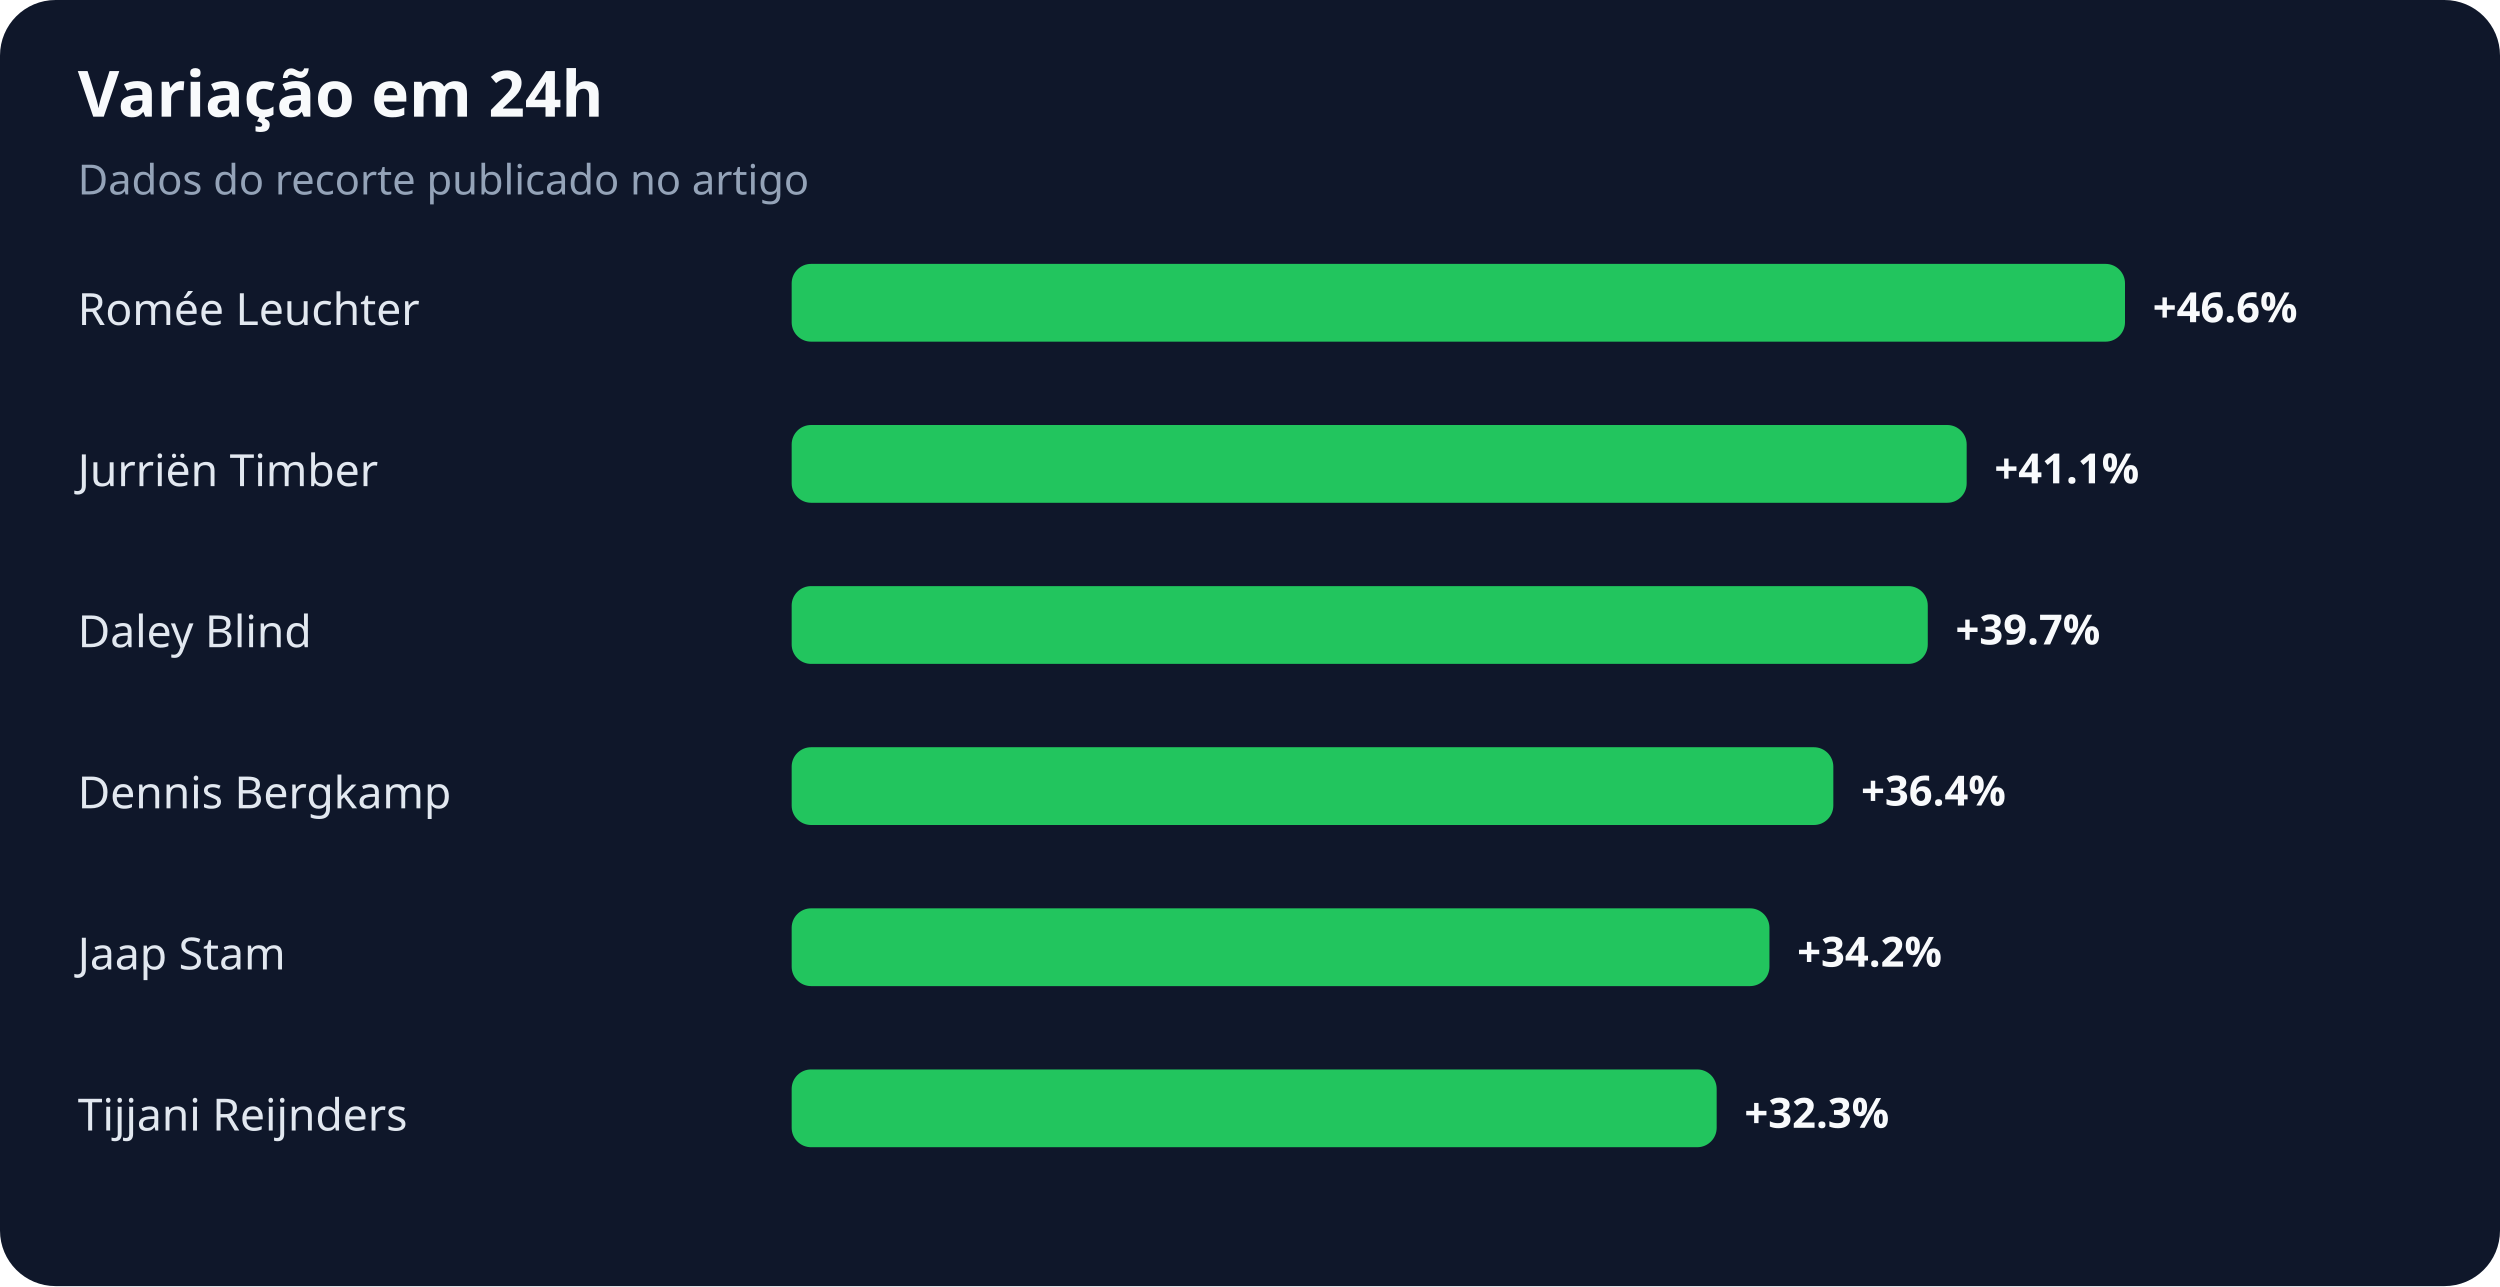
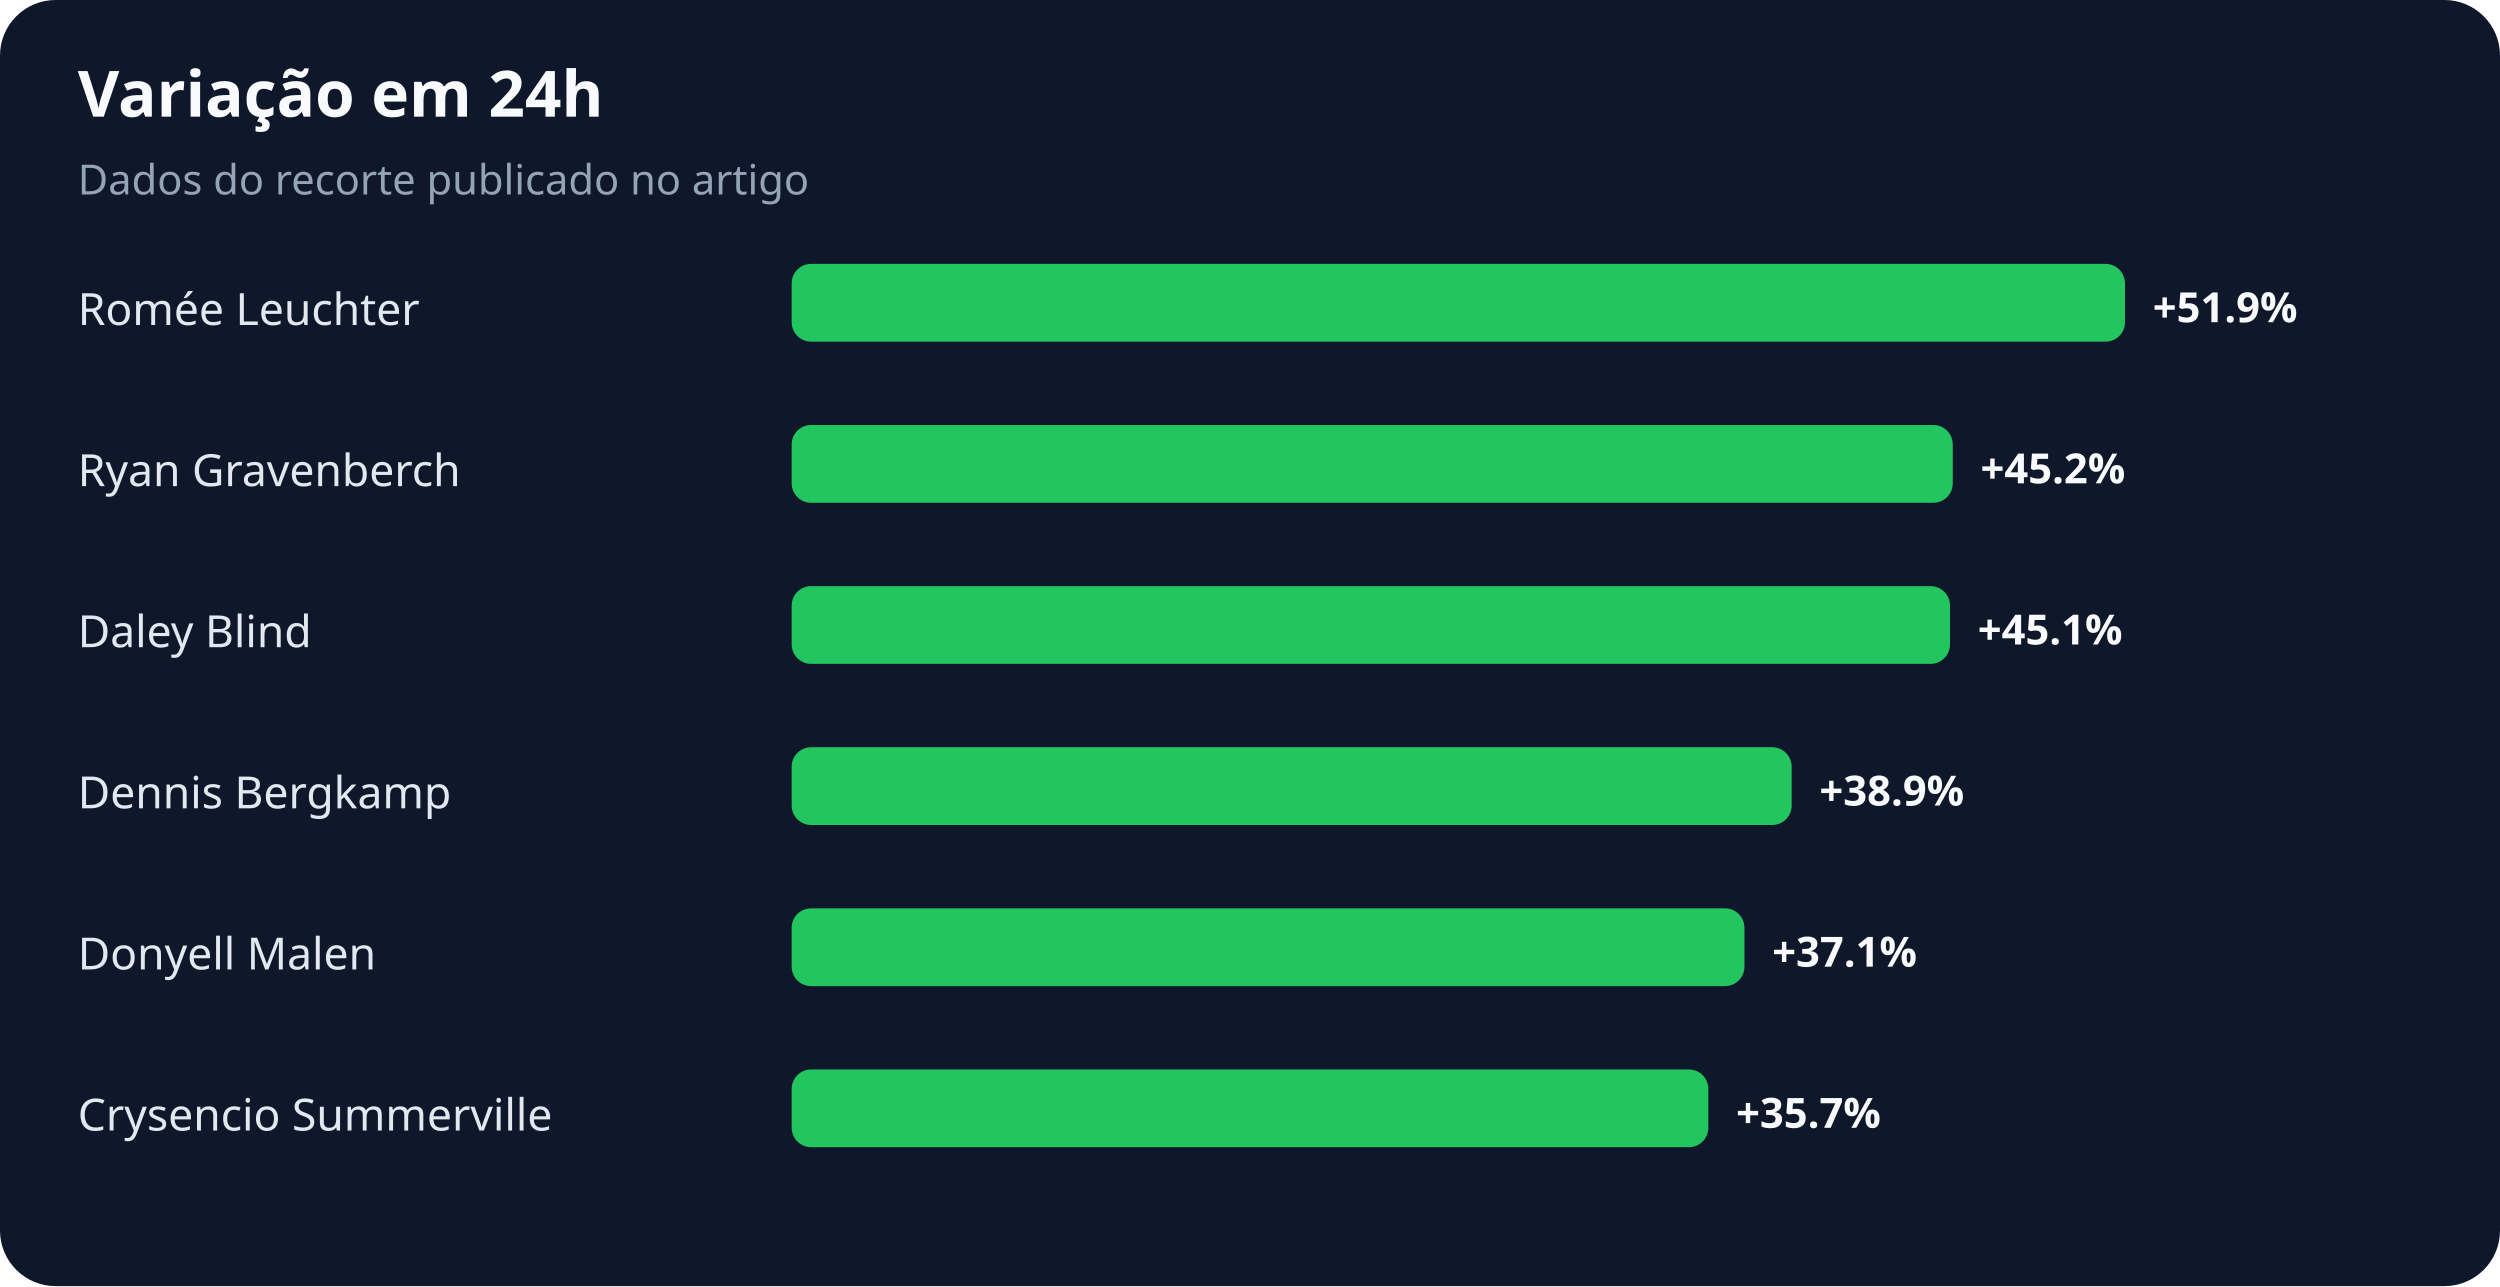
<svg xmlns="http://www.w3.org/2000/svg" width="900" height="463" viewBox="0 0 900 463" role="img" aria-labelledby="title desc">
  <rect width="100%" height="100%" rx="20" fill="#0f172a" />
  <text x="28" y="42" fill="#f8fafc" font-family="system-ui,sans-serif" font-size="23" font-weight="700">Variação em 24h</text>
  <text x="28" y="70" fill="#94a3b8" font-family="system-ui,sans-serif" font-size="15">Dados do recorte publicado no artigo</text>
  <text x="28" y="117" fill="#e2e8f0" font-family="system-ui,sans-serif" font-size="16">Romée Leuchter</text>
  <rect x="285" y="95" width="480" height="28" rx="7" fill="#22c55e" />
-   <text x="775" y="116" fill="#f8fafc" font-family="system-ui,sans-serif" font-size="15" font-weight="700">+46.6%</text>
-   <text x="28" y="175" fill="#e2e8f0" font-family="system-ui,sans-serif" font-size="16">Jurriën Timber</text>
-   <rect x="285" y="153" width="423" height="28" rx="7" fill="#22c55e" />
-   <text x="718" y="174" fill="#f8fafc" font-family="system-ui,sans-serif" font-size="15" font-weight="700">+41.1%</text>
+   <text x="775" y="116" fill="#f8fafc" font-family="system-ui,sans-serif" font-size="15" font-weight="700">+51.9%</text>
+   <text x="28" y="175" fill="#e2e8f0" font-family="system-ui,sans-serif" font-size="16">Ryan Gravenberch</text>
+   <rect x="285" y="153" width="418" height="28" rx="7" fill="#22c55e" />
+   <text x="713" y="174" fill="#f8fafc" font-family="system-ui,sans-serif" font-size="15" font-weight="700">+45.2%</text>
  <text x="28" y="233" fill="#e2e8f0" font-family="system-ui,sans-serif" font-size="16">Daley Blind</text>
-   <rect x="285" y="211" width="409" height="28" rx="7" fill="#22c55e" />
-   <text x="704" y="232" fill="#f8fafc" font-family="system-ui,sans-serif" font-size="15" font-weight="700">+39.7%</text>
+   <rect x="285" y="211" width="417" height="28" rx="7" fill="#22c55e" />
+   <text x="712" y="232" fill="#f8fafc" font-family="system-ui,sans-serif" font-size="15" font-weight="700">+45.1%</text>
  <text x="28" y="291" fill="#e2e8f0" font-family="system-ui,sans-serif" font-size="16">Dennis Bergkamp</text>
-   <rect x="285" y="269" width="375" height="28" rx="7" fill="#22c55e" />
-   <text x="670" y="290" fill="#f8fafc" font-family="system-ui,sans-serif" font-size="15" font-weight="700">+36.4%</text>
-   <text x="28" y="349" fill="#e2e8f0" font-family="system-ui,sans-serif" font-size="16">Jaap Stam</text>
-   <rect x="285" y="327" width="352" height="28" rx="7" fill="#22c55e" />
-   <text x="647" y="348" fill="#f8fafc" font-family="system-ui,sans-serif" font-size="15" font-weight="700">+34.2%</text>
-   <text x="28" y="407" fill="#e2e8f0" font-family="system-ui,sans-serif" font-size="16">Tijjani Reijnders</text>
-   <rect x="285" y="385" width="333" height="28" rx="7" fill="#22c55e" />
-   <text x="628" y="406" fill="#f8fafc" font-family="system-ui,sans-serif" font-size="15" font-weight="700">+32.3%</text>
+   <rect x="285" y="269" width="360" height="28" rx="7" fill="#22c55e" />
+   <text x="655" y="290" fill="#f8fafc" font-family="system-ui,sans-serif" font-size="15" font-weight="700">+38.9%</text>
+   <text x="28" y="349" fill="#e2e8f0" font-family="system-ui,sans-serif" font-size="16">Donyell Malen</text>
+   <rect x="285" y="327" width="343" height="28" rx="7" fill="#22c55e" />
+   <text x="638" y="348" fill="#f8fafc" font-family="system-ui,sans-serif" font-size="15" font-weight="700">+37.1%</text>
+   <text x="28" y="407" fill="#e2e8f0" font-family="system-ui,sans-serif" font-size="16">Crysencio Summerville</text>
+   <rect x="285" y="385" width="330" height="28" rx="7" fill="#22c55e" />
+   <text x="625" y="406" fill="#f8fafc" font-family="system-ui,sans-serif" font-size="15" font-weight="700">+35.7%</text>
</svg>
